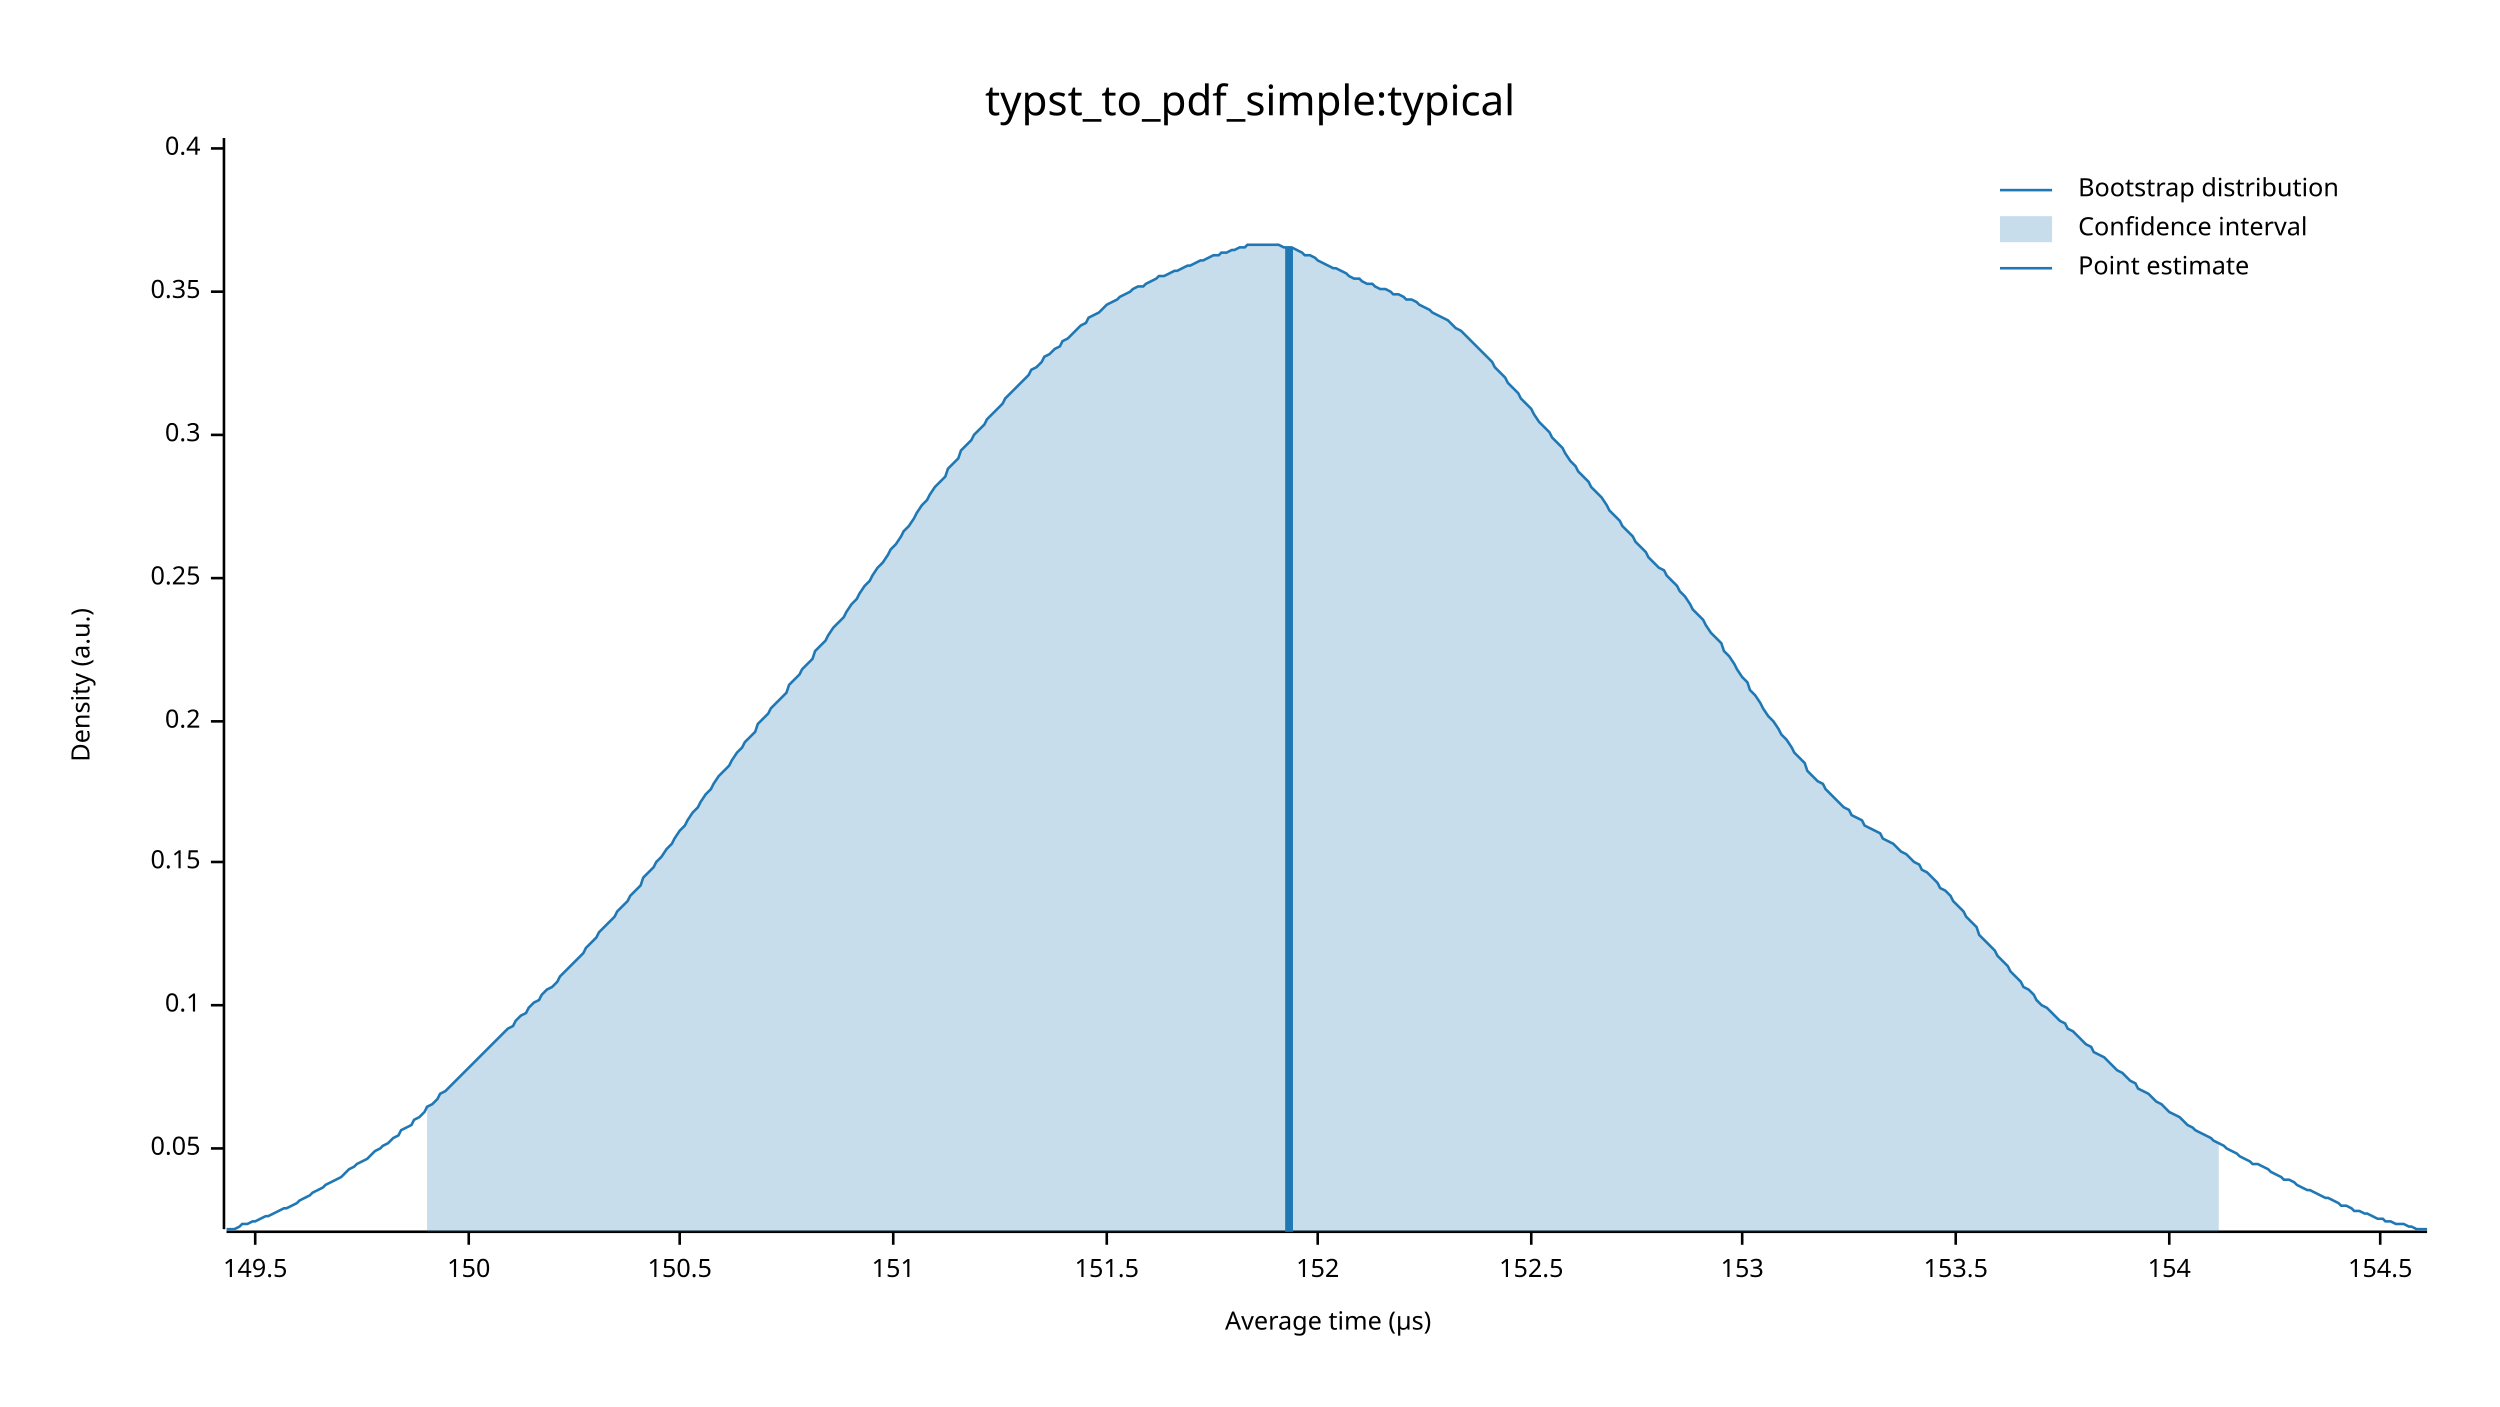
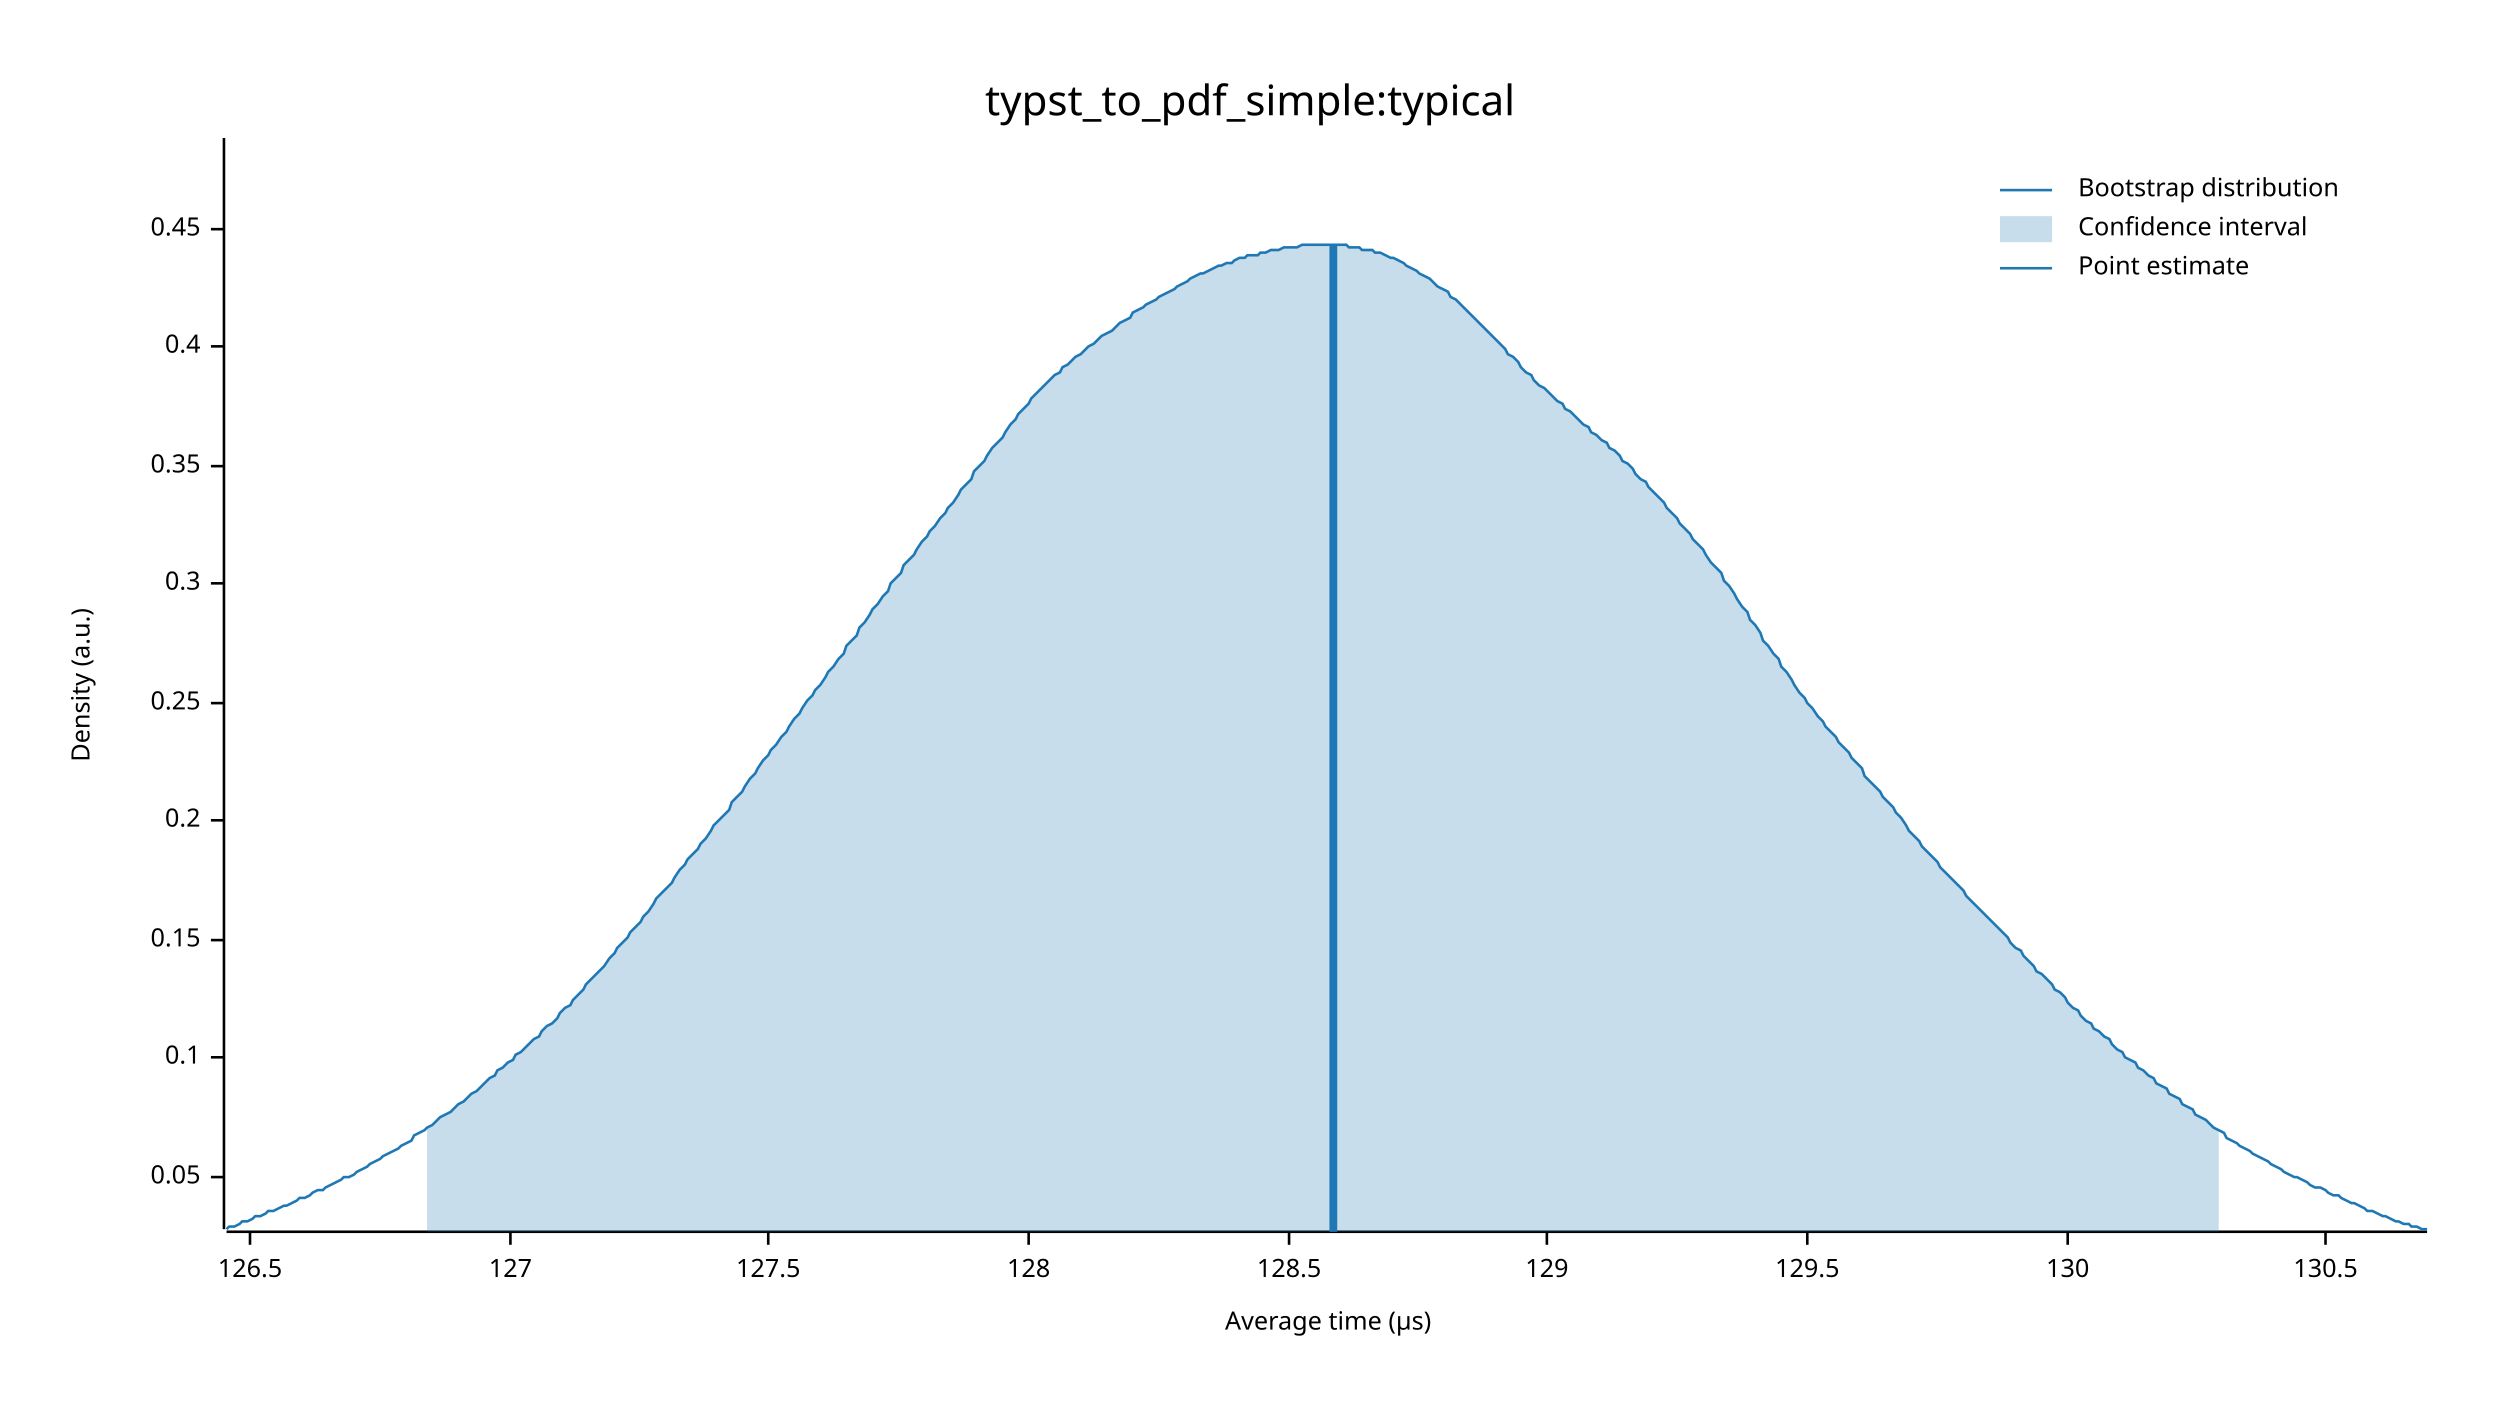
<svg xmlns="http://www.w3.org/2000/svg" width="960" height="540" viewBox="0 0 960 540">
  <text x="480" y="32" dy="0.76em" text-anchor="middle" font-family="sans-serif" font-size="16.129" opacity="1" fill="#000000">
typst_to_pdf_simple:typical
</text>
  <text x="27" y="263" dy="0.76em" text-anchor="middle" font-family="sans-serif" font-size="9.677" opacity="1" fill="#000000" transform="rotate(270, 27, 263)">
Density (a.u.)
</text>
  <text x="510" y="513" dy="-0.5ex" text-anchor="middle" font-family="sans-serif" font-size="9.677" opacity="1" fill="#000000">
Average time (µs)
</text>
  <polyline fill="none" opacity="1" stroke="#000000" stroke-width="1" points="86,53 86,472 " />
-   <text x="77" y="441" dy="0.5ex" text-anchor="end" font-family="sans-serif" font-size="9.677" opacity="1" fill="#000000">
+   <text x="77" y="452" dy="0.5ex" text-anchor="end" font-family="sans-serif" font-size="9.677" opacity="1" fill="#000000">
0.05
</text>
-   <polyline fill="none" opacity="1" stroke="#000000" stroke-width="1" points="81,441 86,441 " />
-   <text x="77" y="386" dy="0.5ex" text-anchor="end" font-family="sans-serif" font-size="9.677" opacity="1" fill="#000000">
+   <polyline fill="none" opacity="1" stroke="#000000" stroke-width="1" points="81,452 86,452 " />
+   <text x="77" y="406" dy="0.5ex" text-anchor="end" font-family="sans-serif" font-size="9.677" opacity="1" fill="#000000">
0.1
</text>
-   <polyline fill="none" opacity="1" stroke="#000000" stroke-width="1" points="81,386 86,386 " />
-   <text x="77" y="331" dy="0.5ex" text-anchor="end" font-family="sans-serif" font-size="9.677" opacity="1" fill="#000000">
+   <polyline fill="none" opacity="1" stroke="#000000" stroke-width="1" points="81,406 86,406 " />
+   <text x="77" y="361" dy="0.5ex" text-anchor="end" font-family="sans-serif" font-size="9.677" opacity="1" fill="#000000">
0.15
</text>
-   <polyline fill="none" opacity="1" stroke="#000000" stroke-width="1" points="81,331 86,331 " />
-   <text x="77" y="277" dy="0.5ex" text-anchor="end" font-family="sans-serif" font-size="9.677" opacity="1" fill="#000000">
+   <polyline fill="none" opacity="1" stroke="#000000" stroke-width="1" points="81,361 86,361 " />
+   <text x="77" y="315" dy="0.5ex" text-anchor="end" font-family="sans-serif" font-size="9.677" opacity="1" fill="#000000">
0.2
</text>
-   <polyline fill="none" opacity="1" stroke="#000000" stroke-width="1" points="81,277 86,277 " />
-   <text x="77" y="222" dy="0.5ex" text-anchor="end" font-family="sans-serif" font-size="9.677" opacity="1" fill="#000000">
+   <polyline fill="none" opacity="1" stroke="#000000" stroke-width="1" points="81,315 86,315 " />
+   <text x="77" y="270" dy="0.5ex" text-anchor="end" font-family="sans-serif" font-size="9.677" opacity="1" fill="#000000">
0.25
</text>
-   <polyline fill="none" opacity="1" stroke="#000000" stroke-width="1" points="81,222 86,222 " />
-   <text x="77" y="167" dy="0.5ex" text-anchor="end" font-family="sans-serif" font-size="9.677" opacity="1" fill="#000000">
+   <polyline fill="none" opacity="1" stroke="#000000" stroke-width="1" points="81,270 86,270 " />
+   <text x="77" y="224" dy="0.5ex" text-anchor="end" font-family="sans-serif" font-size="9.677" opacity="1" fill="#000000">
0.3
</text>
-   <polyline fill="none" opacity="1" stroke="#000000" stroke-width="1" points="81,167 86,167 " />
-   <text x="77" y="112" dy="0.5ex" text-anchor="end" font-family="sans-serif" font-size="9.677" opacity="1" fill="#000000">
+   <polyline fill="none" opacity="1" stroke="#000000" stroke-width="1" points="81,224 86,224 " />
+   <text x="77" y="179" dy="0.5ex" text-anchor="end" font-family="sans-serif" font-size="9.677" opacity="1" fill="#000000">
0.35
</text>
-   <polyline fill="none" opacity="1" stroke="#000000" stroke-width="1" points="81,112 86,112 " />
-   <text x="77" y="57" dy="0.5ex" text-anchor="end" font-family="sans-serif" font-size="9.677" opacity="1" fill="#000000">
+   <polyline fill="none" opacity="1" stroke="#000000" stroke-width="1" points="81,179 86,179 " />
+   <text x="77" y="133" dy="0.5ex" text-anchor="end" font-family="sans-serif" font-size="9.677" opacity="1" fill="#000000">
0.4
</text>
-   <polyline fill="none" opacity="1" stroke="#000000" stroke-width="1" points="81,57 86,57 " />
+   <polyline fill="none" opacity="1" stroke="#000000" stroke-width="1" points="81,133 86,133 " />
+   <text x="77" y="88" dy="0.5ex" text-anchor="end" font-family="sans-serif" font-size="9.677" opacity="1" fill="#000000">
+ 0.45
+ </text>
+   <polyline fill="none" opacity="1" stroke="#000000" stroke-width="1" points="81,88 86,88 " />
  <polyline fill="none" opacity="1" stroke="#000000" stroke-width="1" points="87,473 932,473 " />
-   <text x="98" y="483" dy="0.76em" text-anchor="middle" font-family="sans-serif" font-size="9.677" opacity="1" fill="#000000">
- 149.5
+   <text x="96" y="483" dy="0.76em" text-anchor="middle" font-family="sans-serif" font-size="9.677" opacity="1" fill="#000000">
+ 126.5
</text>
-   <polyline fill="none" opacity="1" stroke="#000000" stroke-width="1" points="98,473 98,478 " />
-   <text x="180" y="483" dy="0.76em" text-anchor="middle" font-family="sans-serif" font-size="9.677" opacity="1" fill="#000000">
- 150
+   <polyline fill="none" opacity="1" stroke="#000000" stroke-width="1" points="96,473 96,478 " />
+   <text x="196" y="483" dy="0.76em" text-anchor="middle" font-family="sans-serif" font-size="9.677" opacity="1" fill="#000000">
+ 127
</text>
-   <polyline fill="none" opacity="1" stroke="#000000" stroke-width="1" points="180,473 180,478 " />
-   <text x="261" y="483" dy="0.76em" text-anchor="middle" font-family="sans-serif" font-size="9.677" opacity="1" fill="#000000">
- 150.5
+   <polyline fill="none" opacity="1" stroke="#000000" stroke-width="1" points="196,473 196,478 " />
+   <text x="295" y="483" dy="0.76em" text-anchor="middle" font-family="sans-serif" font-size="9.677" opacity="1" fill="#000000">
+ 127.5
</text>
-   <polyline fill="none" opacity="1" stroke="#000000" stroke-width="1" points="261,473 261,478 " />
-   <text x="343" y="483" dy="0.76em" text-anchor="middle" font-family="sans-serif" font-size="9.677" opacity="1" fill="#000000">
- 151
+   <polyline fill="none" opacity="1" stroke="#000000" stroke-width="1" points="295,473 295,478 " />
+   <text x="395" y="483" dy="0.76em" text-anchor="middle" font-family="sans-serif" font-size="9.677" opacity="1" fill="#000000">
+ 128
</text>
-   <polyline fill="none" opacity="1" stroke="#000000" stroke-width="1" points="343,473 343,478 " />
-   <text x="425" y="483" dy="0.76em" text-anchor="middle" font-family="sans-serif" font-size="9.677" opacity="1" fill="#000000">
- 151.5
+   <polyline fill="none" opacity="1" stroke="#000000" stroke-width="1" points="395,473 395,478 " />
+   <text x="495" y="483" dy="0.76em" text-anchor="middle" font-family="sans-serif" font-size="9.677" opacity="1" fill="#000000">
+ 128.5
</text>
-   <polyline fill="none" opacity="1" stroke="#000000" stroke-width="1" points="425,473 425,478 " />
-   <text x="506" y="483" dy="0.76em" text-anchor="middle" font-family="sans-serif" font-size="9.677" opacity="1" fill="#000000">
- 152
+   <polyline fill="none" opacity="1" stroke="#000000" stroke-width="1" points="495,473 495,478 " />
+   <text x="594" y="483" dy="0.76em" text-anchor="middle" font-family="sans-serif" font-size="9.677" opacity="1" fill="#000000">
+ 129
</text>
-   <polyline fill="none" opacity="1" stroke="#000000" stroke-width="1" points="506,473 506,478 " />
-   <text x="588" y="483" dy="0.76em" text-anchor="middle" font-family="sans-serif" font-size="9.677" opacity="1" fill="#000000">
- 152.5
+   <polyline fill="none" opacity="1" stroke="#000000" stroke-width="1" points="594,473 594,478 " />
+   <text x="694" y="483" dy="0.76em" text-anchor="middle" font-family="sans-serif" font-size="9.677" opacity="1" fill="#000000">
+ 129.5
</text>
-   <polyline fill="none" opacity="1" stroke="#000000" stroke-width="1" points="588,473 588,478 " />
-   <text x="669" y="483" dy="0.76em" text-anchor="middle" font-family="sans-serif" font-size="9.677" opacity="1" fill="#000000">
- 153
+   <polyline fill="none" opacity="1" stroke="#000000" stroke-width="1" points="694,473 694,478 " />
+   <text x="794" y="483" dy="0.76em" text-anchor="middle" font-family="sans-serif" font-size="9.677" opacity="1" fill="#000000">
+ 130
</text>
-   <polyline fill="none" opacity="1" stroke="#000000" stroke-width="1" points="669,473 669,478 " />
-   <text x="751" y="483" dy="0.76em" text-anchor="middle" font-family="sans-serif" font-size="9.677" opacity="1" fill="#000000">
- 153.5
+   <polyline fill="none" opacity="1" stroke="#000000" stroke-width="1" points="794,473 794,478 " />
+   <text x="893" y="483" dy="0.76em" text-anchor="middle" font-family="sans-serif" font-size="9.677" opacity="1" fill="#000000">
+ 130.5
</text>
-   <polyline fill="none" opacity="1" stroke="#000000" stroke-width="1" points="751,473 751,478 " />
-   <text x="833" y="483" dy="0.76em" text-anchor="middle" font-family="sans-serif" font-size="9.677" opacity="1" fill="#000000">
- 154
- </text>
-   <polyline fill="none" opacity="1" stroke="#000000" stroke-width="1" points="833,473 833,478 " />
-   <text x="914" y="483" dy="0.76em" text-anchor="middle" font-family="sans-serif" font-size="9.677" opacity="1" fill="#000000">
- 154.5
- </text>
-   <polyline fill="none" opacity="1" stroke="#000000" stroke-width="1" points="914,473 914,478 " />
-   <polyline fill="none" opacity="1" stroke="#1F78B4" stroke-width="1" points="87,472 88,472 90,472 92,471 93,470 95,470 97,469 98,469 100,468 102,467 103,467 105,466 107,465 109,464 110,464 112,463 114,462 115,461 117,460 119,459 120,458 122,457 124,456 125,455 127,454 129,453 131,452 132,451 134,449 136,448 137,447 139,446 141,445 142,444 144,442 146,441 147,440 149,439 151,437 153,436 154,434 156,433 158,432 159,430 161,429 163,427 164,425 166,424 168,422 169,420 171,419 173,417 175,415 176,414 178,412 180,410 181,409 183,407 185,405 186,404 188,402 190,400 191,399 193,397 195,395 197,394 198,392 200,390 202,389 203,387 205,385 207,384 208,382 210,380 212,379 214,377 215,375 217,373 219,371 220,370 222,368 224,366 225,364 227,362 229,360 230,358 232,356 234,354 236,352 237,350 239,348 241,346 242,344 244,342 246,340 247,337 249,335 251,333 252,331 254,329 256,326 258,324 259,322 261,319 263,317 264,315 266,312 268,310 269,308 271,305 273,303 274,301 276,298 278,296 280,294 281,292 283,289 285,287 286,285 288,283 290,281 291,278 293,276 295,274 296,272 298,270 300,268 302,266 303,263 305,261 307,259 308,257 310,255 312,253 313,250 315,248 317,246 318,244 320,241 322,239 324,237 325,235 327,232 329,230 330,228 332,225 334,223 335,221 337,218 339,216 341,213 342,211 344,209 346,206 347,204 349,202 351,199 352,197 354,194 356,192 357,190 359,187 361,185 363,183 364,180 366,178 368,176 369,173 371,171 373,169 374,167 376,165 378,163 379,161 381,159 383,157 385,155 386,153 388,151 390,149 391,148 393,146 395,144 396,142 398,141 400,139 401,137 403,136 405,134 407,133 408,131 410,130 412,128 413,127 415,125 417,124 418,122 420,121 422,120 423,119 425,117 427,116 429,115 430,114 432,113 434,112 435,111 437,110 439,110 440,109 442,108 444,107 445,106 447,106 449,105 451,104 452,104 454,103 456,102 457,102 459,101 461,100 462,100 464,99 466,98 468,98 469,97 471,97 473,96 474,96 476,95 478,95 479,94 481,94 483,94 484,94 486,94 488,94 490,94 491,94 493,95 495,95 496,95 498,96 500,97 501,98 503,98 505,99 506,100 508,101 510,102 512,103 513,103 515,104 517,105 518,106 520,107 522,107 523,108 525,109 527,109 528,110 530,111 532,111 534,112 535,113 537,113 539,114 540,115 542,115 544,116 545,117 547,118 549,119 550,120 552,121 554,122 556,123 557,124 559,126 561,127 562,128 564,130 566,132 567,133 569,135 571,137 573,139 574,141 576,143 578,145 579,147 581,149 583,151 584,153 586,155 588,157 589,159 591,162 593,164 595,166 596,168 598,170 600,172 601,174 603,177 605,179 606,181 608,183 610,185 611,187 613,189 615,191 617,194 618,196 620,198 622,200 623,202 625,204 627,206 628,208 630,210 632,212 633,214 635,216 637,218 639,219 640,221 642,223 644,225 645,227 647,229 649,232 650,234 652,236 654,238 655,240 657,243 659,245 661,247 662,250 664,252 666,255 667,257 669,260 671,262 672,265 674,267 676,270 677,272 679,275 681,277 683,280 684,282 686,284 688,287 689,289 691,291 693,293 694,296 696,298 698,300 700,301 701,303 703,305 705,307 706,308 708,310 710,311 711,313 713,314 715,315 716,317 718,318 720,319 722,320 723,322 725,323 727,324 728,325 730,327 732,328 733,329 735,331 737,332 738,334 740,335 742,337 744,339 745,341 747,342 749,344 750,346 752,348 754,350 755,352 757,354 759,356 760,359 762,361 764,363 766,365 767,367 769,369 771,371 772,373 774,375 776,377 777,379 779,380 781,382 782,384 784,386 786,387 788,389 789,390 791,392 793,393 794,395 796,396 798,398 799,399 801,401 803,402 804,404 806,405 808,406 810,408 811,409 813,411 815,412 816,413 818,415 820,416 821,418 823,419 825,420 827,422 828,423 830,424 832,426 833,427 835,428 837,429 838,430 840,432 842,433 843,434 845,435 847,436 849,437 850,438 852,439 854,440 855,441 857,442 859,443 860,444 862,445 864,446 865,447 867,447 869,448 871,449 872,450 874,451 876,452 877,453 879,453 881,454 882,455 884,456 886,457 887,457 889,458 891,459 893,460 894,460 896,461 898,462 899,463 901,463 903,464 904,465 906,465 908,466 909,466 911,467 913,468 915,468 916,469 918,469 920,470 921,470 923,470 925,471 926,471 928,472 930,472 932,472 " />
-   <polygon opacity="0.25" fill="#1F78B4" points="164,425 166,424 168,422 169,420 171,419 173,417 175,415 176,414 178,412 180,410 181,409 183,407 185,405 186,404 188,402 190,400 191,399 193,397 195,395 197,394 198,392 200,390 202,389 203,387 205,385 207,384 208,382 210,380 212,379 214,377 215,375 217,373 219,371 220,370 222,368 224,366 225,364 227,362 229,360 230,358 232,356 234,354 236,352 237,350 239,348 241,346 242,344 244,342 246,340 247,337 249,335 251,333 252,331 254,329 256,326 258,324 259,322 261,319 263,317 264,315 266,312 268,310 269,308 271,305 273,303 274,301 276,298 278,296 280,294 281,292 283,289 285,287 286,285 288,283 290,281 291,278 293,276 295,274 296,272 298,270 300,268 302,266 303,263 305,261 307,259 308,257 310,255 312,253 313,250 315,248 317,246 318,244 320,241 322,239 324,237 325,235 327,232 329,230 330,228 332,225 334,223 335,221 337,218 339,216 341,213 342,211 344,209 346,206 347,204 349,202 351,199 352,197 354,194 356,192 357,190 359,187 361,185 363,183 364,180 366,178 368,176 369,173 371,171 373,169 374,167 376,165 378,163 379,161 381,159 383,157 385,155 386,153 388,151 390,149 391,148 393,146 395,144 396,142 398,141 400,139 401,137 403,136 405,134 407,133 408,131 410,130 412,128 413,127 415,125 417,124 418,122 420,121 422,120 423,119 425,117 427,116 429,115 430,114 432,113 434,112 435,111 437,110 439,110 440,109 442,108 444,107 445,106 447,106 449,105 451,104 452,104 454,103 456,102 457,102 459,101 461,100 462,100 464,99 466,98 468,98 469,97 471,97 473,96 474,96 476,95 478,95 479,94 481,94 483,94 484,94 486,94 488,94 490,94 491,94 493,95 495,95 496,95 498,96 500,97 501,98 503,98 505,99 506,100 508,101 510,102 512,103 513,103 515,104 517,105 518,106 520,107 522,107 523,108 525,109 527,109 528,110 530,111 532,111 534,112 535,113 537,113 539,114 540,115 542,115 544,116 545,117 547,118 549,119 550,120 552,121 554,122 556,123 557,124 559,126 561,127 562,128 564,130 566,132 567,133 569,135 571,137 573,139 574,141 576,143 578,145 579,147 581,149 583,151 584,153 586,155 588,157 589,159 591,162 593,164 595,166 596,168 598,170 600,172 601,174 603,177 605,179 606,181 608,183 610,185 611,187 613,189 615,191 617,194 618,196 620,198 622,200 623,202 625,204 627,206 628,208 630,210 632,212 633,214 635,216 637,218 639,219 640,221 642,223 644,225 645,227 647,229 649,232 650,234 652,236 654,238 655,240 657,243 659,245 661,247 662,250 664,252 666,255 667,257 669,260 671,262 672,265 674,267 676,270 677,272 679,275 681,277 683,280 684,282 686,284 688,287 689,289 691,291 693,293 694,296 696,298 698,300 700,301 701,303 703,305 705,307 706,308 708,310 710,311 711,313 713,314 715,315 716,317 718,318 720,319 722,320 723,322 725,323 727,324 728,325 730,327 732,328 733,329 735,331 737,332 738,334 740,335 742,337 744,339 745,341 747,342 749,344 750,346 752,348 754,350 755,352 757,354 759,356 760,359 762,361 764,363 766,365 767,367 769,369 771,371 772,373 774,375 776,377 777,379 779,380 781,382 782,384 784,386 786,387 788,389 789,390 791,392 793,393 794,395 796,396 798,398 799,399 801,401 803,402 804,404 806,405 808,406 810,408 811,409 813,411 815,412 816,413 818,415 820,416 821,418 823,419 825,420 827,422 828,423 830,424 832,426 833,427 835,428 837,429 838,430 840,432 842,433 843,434 845,435 847,436 849,437 850,438 852,439 852,473 164,473 " />
-   <polyline fill="none" opacity="1" stroke="#1F78B4" stroke-width="3" points="495,473 495,95 " />
+   <polyline fill="none" opacity="1" stroke="#000000" stroke-width="1" points="893,473 893,478 " />
+   <polyline fill="none" opacity="1" stroke="#1F78B4" stroke-width="1" points="87,472 88,471 90,471 92,470 93,469 95,469 97,468 98,467 100,467 102,466 103,465 105,465 107,464 109,463 110,463 112,462 114,461 115,460 117,460 119,459 120,458 122,457 124,457 125,456 127,455 129,454 131,453 132,452 134,452 136,451 137,450 139,449 141,448 142,447 144,446 146,445 147,444 149,443 151,442 153,441 154,440 156,439 158,438 159,436 161,435 163,434 164,433 166,432 168,430 169,429 171,428 173,427 175,425 176,424 178,423 180,421 181,420 183,419 185,417 186,416 188,414 190,413 191,411 193,410 195,408 197,407 198,405 200,404 202,402 203,401 205,399 207,398 208,396 210,394 212,393 214,391 215,389 217,387 219,386 220,384 222,382 224,380 225,378 227,376 229,374 230,373 232,371 234,368 236,366 237,364 239,362 241,360 242,358 244,356 246,354 247,352 249,350 251,347 252,345 254,343 256,341 258,339 259,337 261,334 263,332 264,330 266,328 268,326 269,324 271,322 273,319 274,317 276,315 278,313 280,311 281,308 283,306 285,304 286,302 288,299 290,297 291,295 293,292 295,290 296,288 298,286 300,283 302,281 303,279 305,276 307,274 308,272 310,269 312,267 313,265 315,263 317,260 318,258 320,256 322,253 324,251 325,248 327,246 329,244 330,241 332,239 334,236 335,234 337,232 339,229 341,227 342,224 344,222 346,220 347,217 349,215 351,213 352,211 354,208 356,206 357,204 359,202 361,199 363,197 364,195 366,193 368,190 369,188 371,186 373,184 374,181 376,179 378,177 379,175 381,172 383,170 385,168 386,166 388,163 390,161 391,159 393,157 395,155 396,153 398,151 400,149 401,148 403,146 405,144 407,143 408,141 410,140 412,138 413,137 415,136 417,134 418,133 420,132 422,130 423,129 425,128 427,127 429,125 430,124 432,123 434,122 435,120 437,119 439,118 440,117 442,116 444,115 445,114 447,113 449,112 451,111 452,110 454,109 456,108 457,107 459,106 461,105 462,105 464,104 466,103 468,102 469,102 471,101 473,101 474,100 476,99 478,99 479,98 481,98 483,98 484,97 486,97 488,96 490,96 491,96 493,95 495,95 496,95 498,95 500,94 501,94 503,94 505,94 506,94 508,94 510,94 512,94 513,94 515,94 517,94 518,95 520,95 522,95 523,96 525,96 527,96 528,97 530,97 532,98 534,99 535,99 537,100 539,101 540,102 542,103 544,104 545,105 547,106 549,107 550,108 552,110 554,111 556,112 557,114 559,115 561,117 562,118 564,120 566,122 567,123 569,125 571,127 573,129 574,130 576,132 578,134 579,136 581,137 583,139 584,141 586,143 588,144 589,146 591,148 593,149 595,151 596,152 598,154 600,155 601,157 603,158 605,160 606,161 608,163 610,164 611,166 613,167 615,169 617,170 618,172 620,173 622,175 623,177 625,178 627,180 628,182 630,184 632,185 633,187 635,189 637,191 639,193 640,195 642,197 644,199 645,201 647,203 649,205 650,207 652,209 654,211 655,213 657,216 659,218 661,220 662,223 664,225 666,228 667,230 669,233 671,235 672,238 674,240 676,243 677,246 679,248 681,251 683,253 684,256 686,258 688,261 689,263 691,266 693,268 694,270 696,272 698,275 700,277 701,279 703,281 705,283 706,285 708,287 710,289 711,291 713,293 715,295 716,298 718,300 720,302 722,304 723,306 725,308 727,310 728,312 730,314 732,317 733,319 735,321 737,323 738,325 740,327 742,329 744,331 745,333 747,335 749,337 750,338 752,340 754,342 755,344 757,346 759,348 760,349 762,351 764,353 766,355 767,356 769,358 771,360 772,362 774,364 776,365 777,367 779,369 781,371 782,373 784,374 786,376 788,378 789,380 791,381 793,383 794,385 796,387 798,388 799,390 801,392 803,393 804,395 806,396 808,398 810,399 811,401 813,403 815,404 816,406 818,407 820,408 821,410 823,411 825,413 827,414 828,416 830,417 832,418 833,420 835,421 837,422 838,424 840,425 842,426 843,428 845,429 847,430 849,432 850,433 852,434 854,435 855,437 857,438 859,439 860,440 862,441 864,442 865,443 867,444 869,445 871,446 872,447 874,448 876,449 877,450 879,451 881,452 882,452 884,453 886,454 887,455 889,456 891,456 893,457 894,458 896,459 898,459 899,460 901,461 903,462 904,462 906,463 908,464 909,465 911,465 913,466 915,467 916,467 918,468 920,469 921,469 923,470 925,470 926,471 928,471 930,472 932,472 " />
+   <polygon opacity="0.25" fill="#1F78B4" points="164,433 166,432 168,430 169,429 171,428 173,427 175,425 176,424 178,423 180,421 181,420 183,419 185,417 186,416 188,414 190,413 191,411 193,410 195,408 197,407 198,405 200,404 202,402 203,401 205,399 207,398 208,396 210,394 212,393 214,391 215,389 217,387 219,386 220,384 222,382 224,380 225,378 227,376 229,374 230,373 232,371 234,368 236,366 237,364 239,362 241,360 242,358 244,356 246,354 247,352 249,350 251,347 252,345 254,343 256,341 258,339 259,337 261,334 263,332 264,330 266,328 268,326 269,324 271,322 273,319 274,317 276,315 278,313 280,311 281,308 283,306 285,304 286,302 288,299 290,297 291,295 293,292 295,290 296,288 298,286 300,283 302,281 303,279 305,276 307,274 308,272 310,269 312,267 313,265 315,263 317,260 318,258 320,256 322,253 324,251 325,248 327,246 329,244 330,241 332,239 334,236 335,234 337,232 339,229 341,227 342,224 344,222 346,220 347,217 349,215 351,213 352,211 354,208 356,206 357,204 359,202 361,199 363,197 364,195 366,193 368,190 369,188 371,186 373,184 374,181 376,179 378,177 379,175 381,172 383,170 385,168 386,166 388,163 390,161 391,159 393,157 395,155 396,153 398,151 400,149 401,148 403,146 405,144 407,143 408,141 410,140 412,138 413,137 415,136 417,134 418,133 420,132 422,130 423,129 425,128 427,127 429,125 430,124 432,123 434,122 435,120 437,119 439,118 440,117 442,116 444,115 445,114 447,113 449,112 451,111 452,110 454,109 456,108 457,107 459,106 461,105 462,105 464,104 466,103 468,102 469,102 471,101 473,101 474,100 476,99 478,99 479,98 481,98 483,98 484,97 486,97 488,96 490,96 491,96 493,95 495,95 496,95 498,95 500,94 501,94 503,94 505,94 506,94 508,94 510,94 512,94 513,94 515,94 517,94 518,95 520,95 522,95 523,96 525,96 527,96 528,97 530,97 532,98 534,99 535,99 537,100 539,101 540,102 542,103 544,104 545,105 547,106 549,107 550,108 552,110 554,111 556,112 557,114 559,115 561,117 562,118 564,120 566,122 567,123 569,125 571,127 573,129 574,130 576,132 578,134 579,136 581,137 583,139 584,141 586,143 588,144 589,146 591,148 593,149 595,151 596,152 598,154 600,155 601,157 603,158 605,160 606,161 608,163 610,164 611,166 613,167 615,169 617,170 618,172 620,173 622,175 623,177 625,178 627,180 628,182 630,184 632,185 633,187 635,189 637,191 639,193 640,195 642,197 644,199 645,201 647,203 649,205 650,207 652,209 654,211 655,213 657,216 659,218 661,220 662,223 664,225 666,228 667,230 669,233 671,235 672,238 674,240 676,243 677,246 679,248 681,251 683,253 684,256 686,258 688,261 689,263 691,266 693,268 694,270 696,272 698,275 700,277 701,279 703,281 705,283 706,285 708,287 710,289 711,291 713,293 715,295 716,298 718,300 720,302 722,304 723,306 725,308 727,310 728,312 730,314 732,317 733,319 735,321 737,323 738,325 740,327 742,329 744,331 745,333 747,335 749,337 750,338 752,340 754,342 755,344 757,346 759,348 760,349 762,351 764,353 766,355 767,356 769,358 771,360 772,362 774,364 776,365 777,367 779,369 781,371 782,373 784,374 786,376 788,378 789,380 791,381 793,383 794,385 796,387 798,388 799,390 801,392 803,393 804,395 806,396 808,398 810,399 811,401 813,403 815,404 816,406 818,407 820,408 821,410 823,411 825,413 827,414 828,416 830,417 832,418 833,420 835,421 837,422 838,424 840,425 842,426 843,428 845,429 847,430 849,432 850,433 852,434 852,473 164,473 " />
+   <polyline fill="none" opacity="1" stroke="#1F78B4" stroke-width="3" points="512,473 512,94 " />
  <text x="798" y="68" dy="0.76em" text-anchor="start" font-family="sans-serif" font-size="9.677" opacity="1" fill="#000000">
Bootstrap distribution
</text>
  <text x="798" y="83" dy="0.76em" text-anchor="start" font-family="sans-serif" font-size="9.677" opacity="1" fill="#000000">
Confidence interval
</text>
  <text x="798" y="98" dy="0.76em" text-anchor="start" font-family="sans-serif" font-size="9.677" opacity="1" fill="#000000">
Point estimate
</text>
  <polyline fill="none" opacity="1" stroke="#1F78B4" stroke-width="1" points="768,73 788,73 " />
  <rect x="768" y="83" width="20" height="10" opacity="0.25" fill="#1F78B4" stroke="none" />
  <polyline fill="none" opacity="1" stroke="#1F78B4" stroke-width="1" points="768,103 788,103 " />
</svg>
